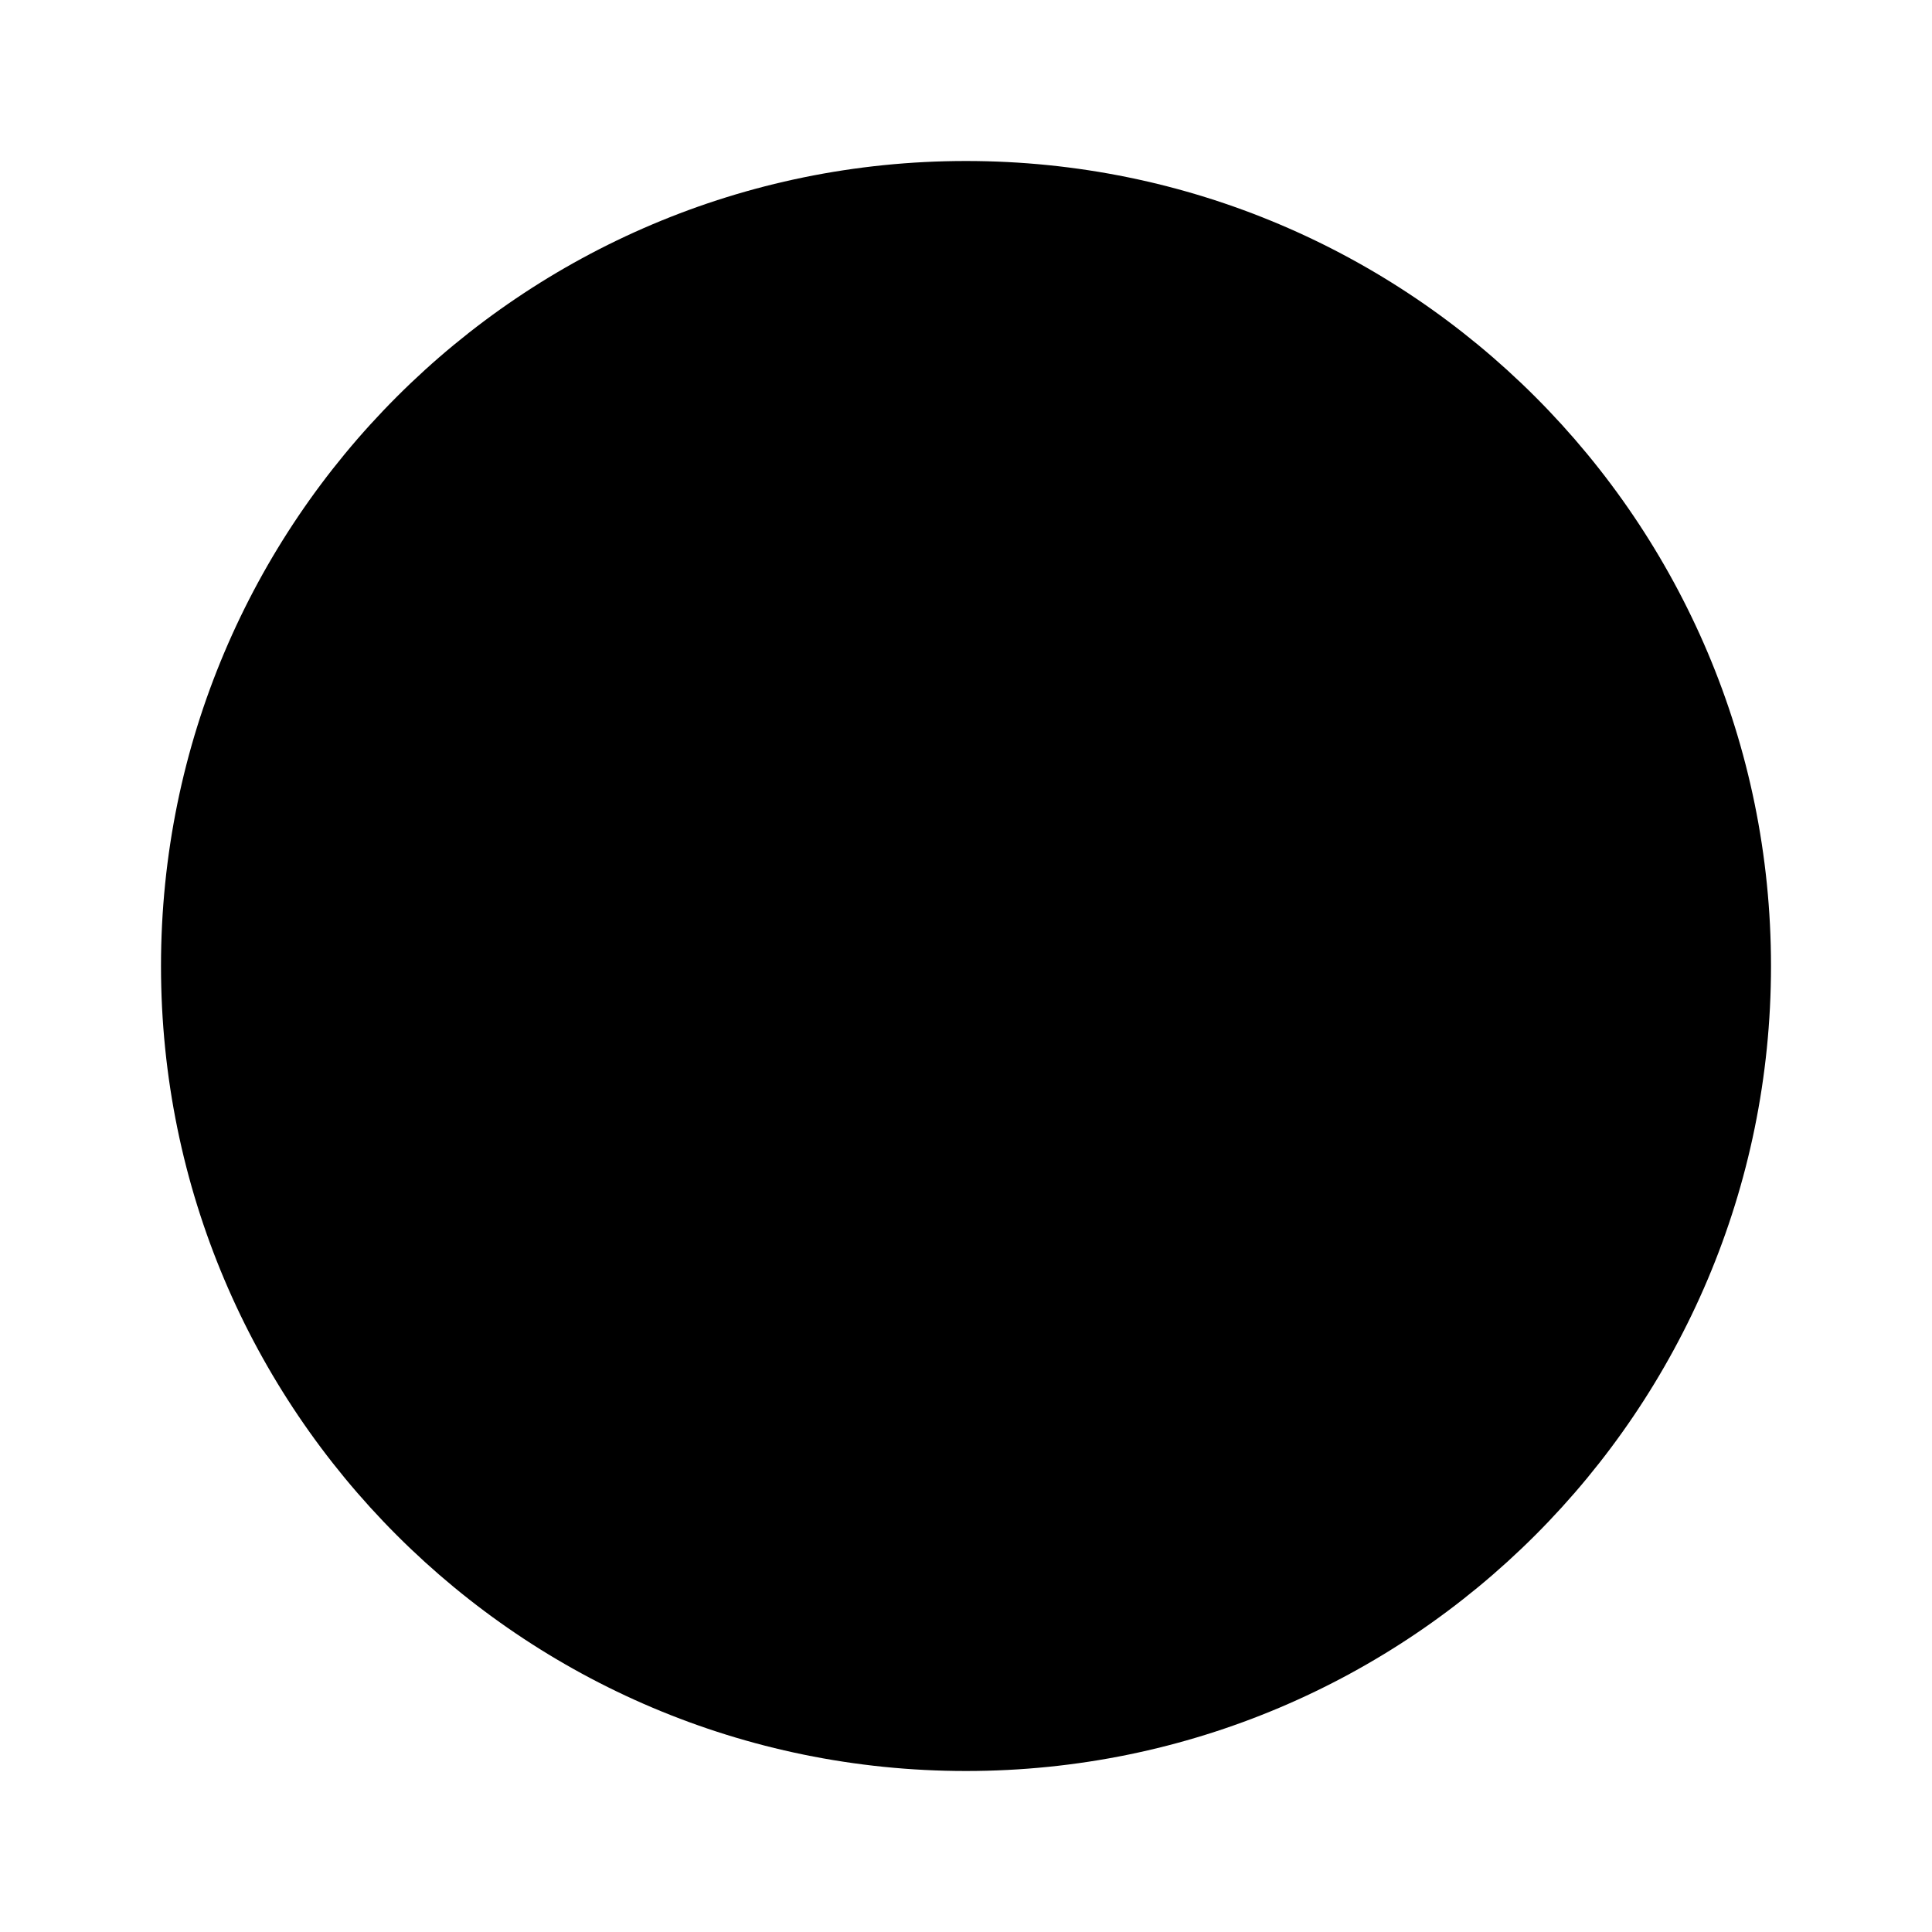
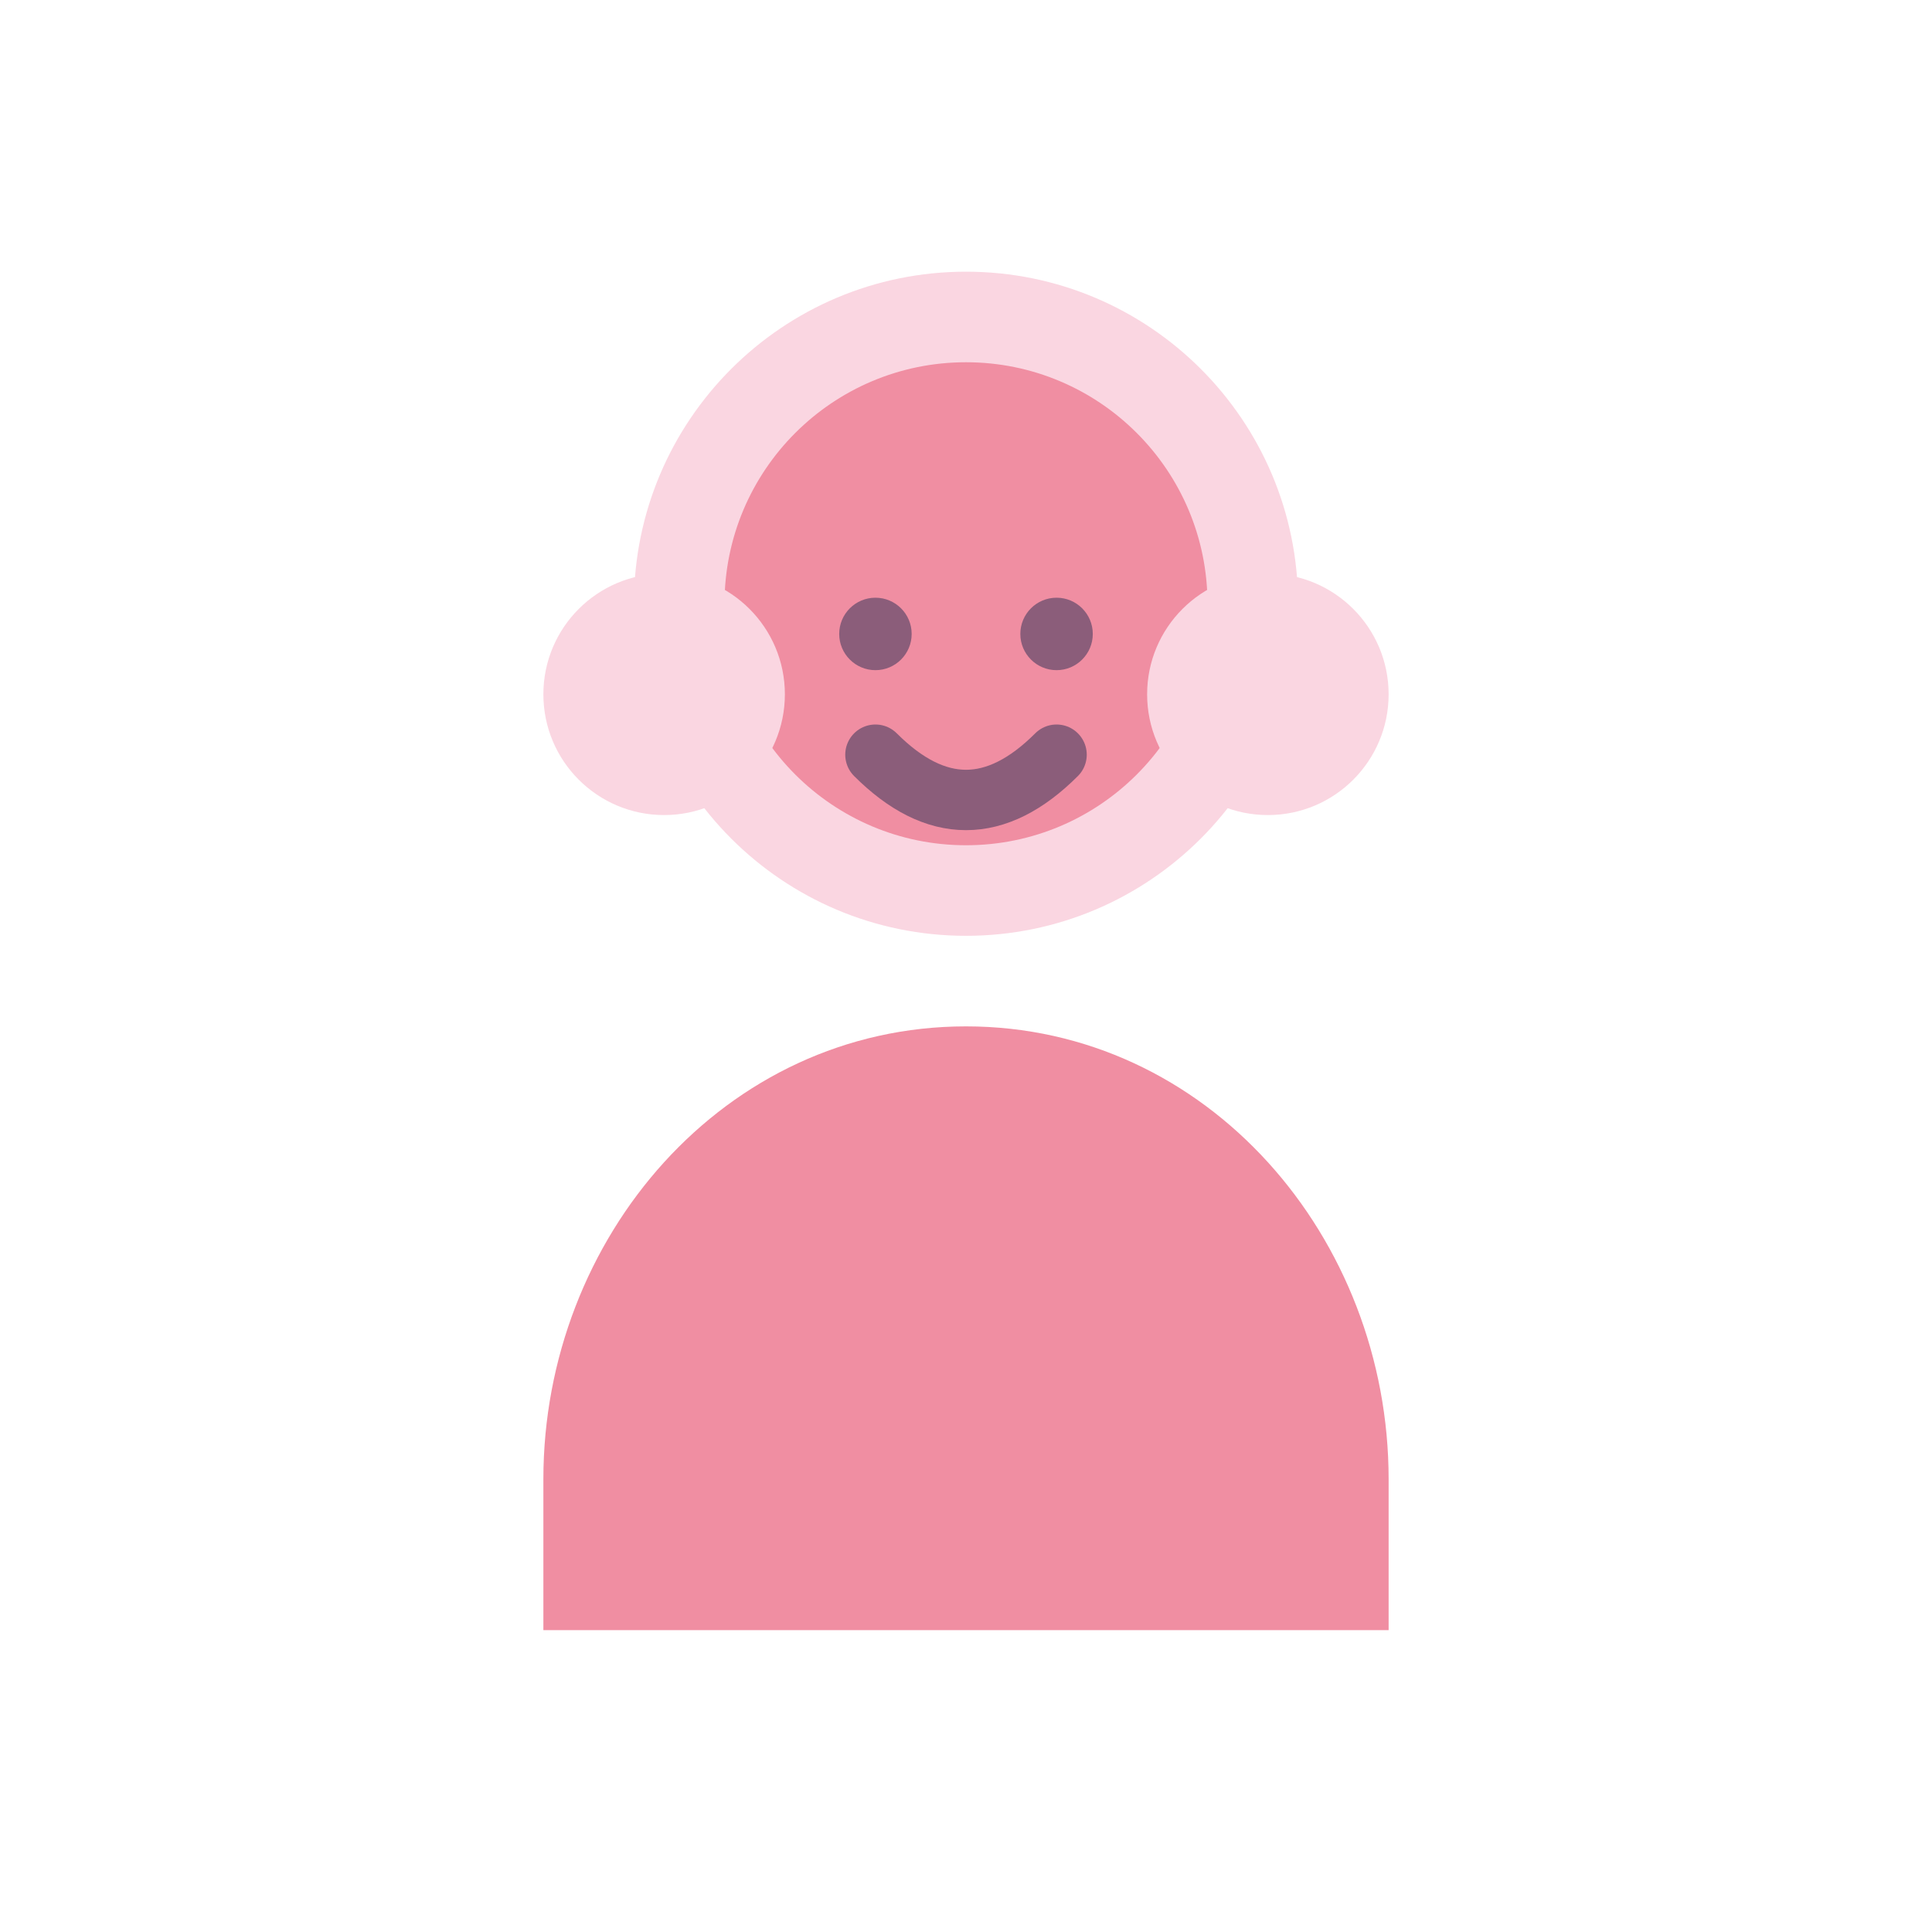
- <svg xmlns="http://www.w3.org/2000/svg" viewBox="0 0 24 24">
-   <circle cx="12" cy="12" r="10" fill="currentColor" />
+ <svg xmlns="http://www.w3.org/2000/svg" viewBox="0 0 64 64">
+   <circle cx="32" cy="20" r="11" fill="#FAD6E1" />
+   <circle cx="32" cy="20" r="8" fill="#F08EA2" />
+   <path d="M18 49c0-8 6-15 14-15s14 7 14 15v5H18z" fill="#F08EA2" />
+   <circle cx="22" cy="23" r="4" fill="#FAD6E1" />
+   <circle cx="42" cy="23" r="4" fill="#FAD6E1" />
+   <circle cx="29" cy="21" r="1.2" fill="#8B5D7A" />
+   <circle cx="35" cy="21" r="1.2" fill="#8B5D7A" />
+   <path d="M29 25c2 2 4 2 6 0" fill="none" stroke="#8B5D7A" stroke-width="2" stroke-linecap="round" />
</svg>
